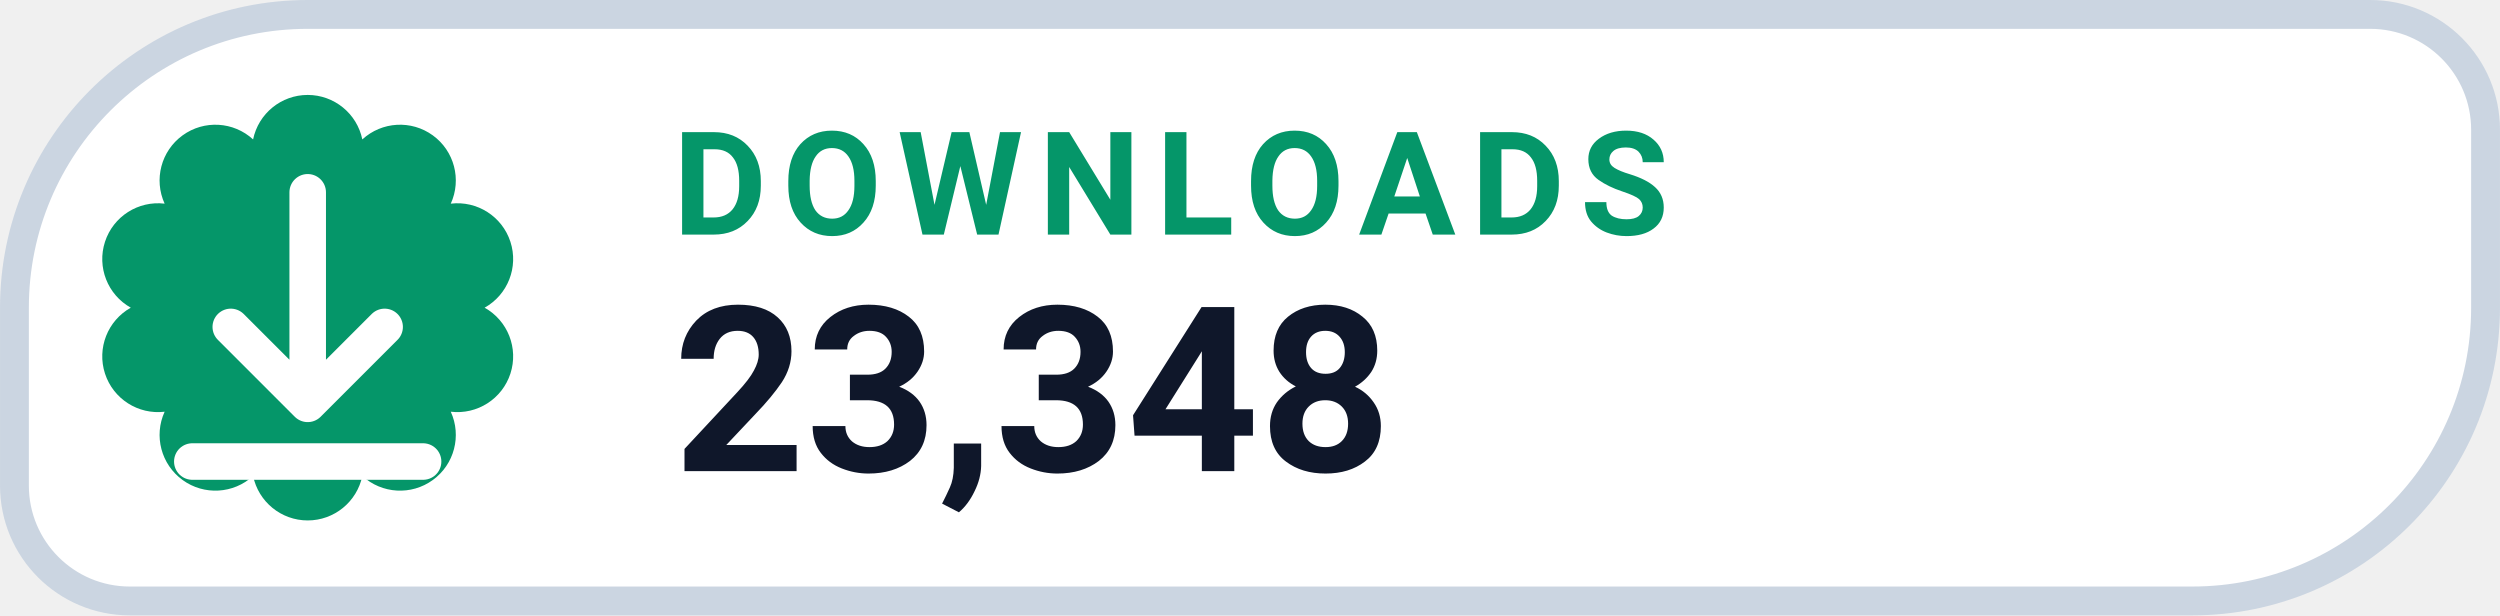
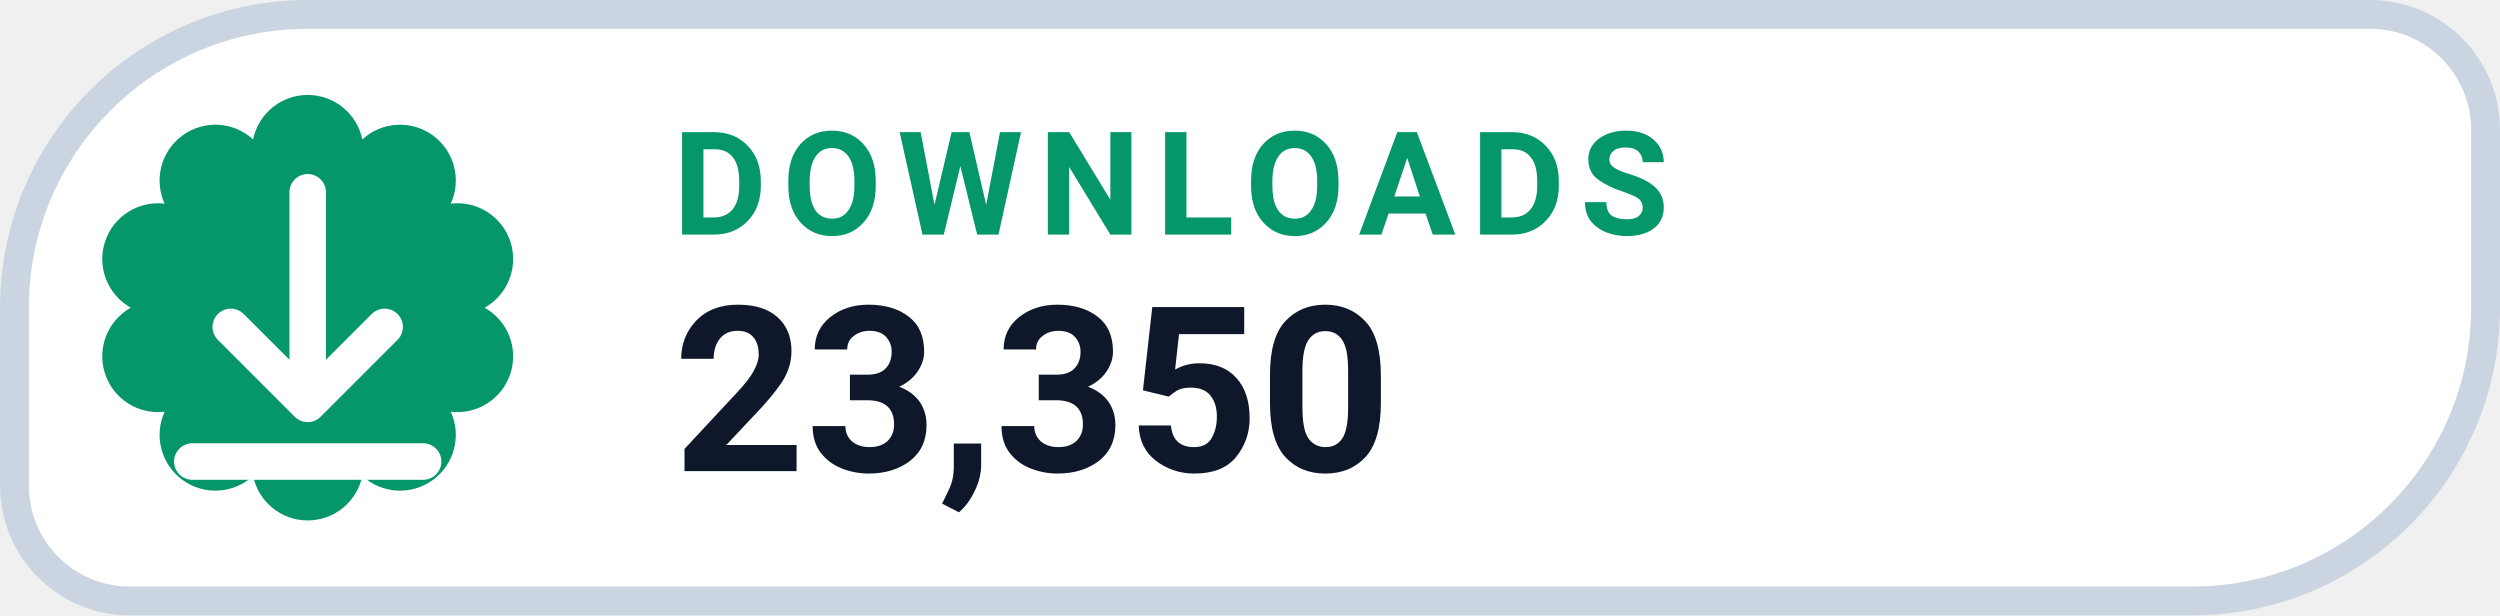
- <svg xmlns="http://www.w3.org/2000/svg" width="126" height="31.015" viewBox="0 0 130 32" role="img" aria-label="DOWNLOADS 23,348">
+ <svg xmlns="http://www.w3.org/2000/svg" width="126" height="31.015" viewBox="0 0 130 32" role="img" aria-label="DOWNLOADS 23,350">
  <path d="M 16.00 0.75 H 123.25 A 6.00 6.00 0 0 1 129.25 6.75 V 16.00 A 15.25 15.25 0 0 1 114.00 31.25 H 6.75 A 6.00 6.00 0 0 1 0.75 25.25 V 16.00 A 15.25 15.25 0 0 1 16.00 0.75 Z" fill="#FFFFFF" stroke="#CBD5E1" stroke-width="1.5" />
  <path d="M 13.16 7.25 A 2.90 2.90 0 0 1 18.84 7.25 A 2.90 2.90 0 0 1 23.44 10.59 A 2.90 2.90 0 0 1 25.20 16.00 A 2.90 2.90 0 0 1 23.44 21.41 A 2.90 2.90 0 0 1 18.84 24.75 A 2.90 2.90 0 0 1 13.16 24.75 A 2.90 2.90 0 0 1 8.56 21.41 A 2.90 2.90 0 0 1 6.80 16.00 A 2.90 2.90 0 0 1 8.56 10.59 A 2.90 2.90 0 0 1 13.16 7.25 Z" fill="#059669" />
  <g transform="translate(16 16)" style="color:#FFFFFF;">
    <path d="M0 -6 v11 m0 0 l4 -4 m-4 4 l-4 -4 M-6 8 h12" fill="none" stroke="currentColor" stroke-width="1.9" stroke-linecap="round" stroke-linejoin="round" />
  </g>
  <text x="35" y="12.2" fill="#059669" font-family="-apple-system,BlinkMacSystemFont,'Segoe UI',Roboto,Helvetica,Arial,sans-serif" font-size="7.5" font-weight="700" letter-spacing=".8">DOWNLOADS</text>
-   <text x="35" y="24.5" fill="#0F172A" font-family="-apple-system,BlinkMacSystemFont,'Segoe UI',Roboto,Helvetica,Arial,sans-serif" font-size="12" font-weight="750">23,348</text>
+   <text x="35" y="24.5" fill="#0F172A" font-family="-apple-system,BlinkMacSystemFont,'Segoe UI',Roboto,Helvetica,Arial,sans-serif" font-size="12" font-weight="750">23,350</text>
</svg>
